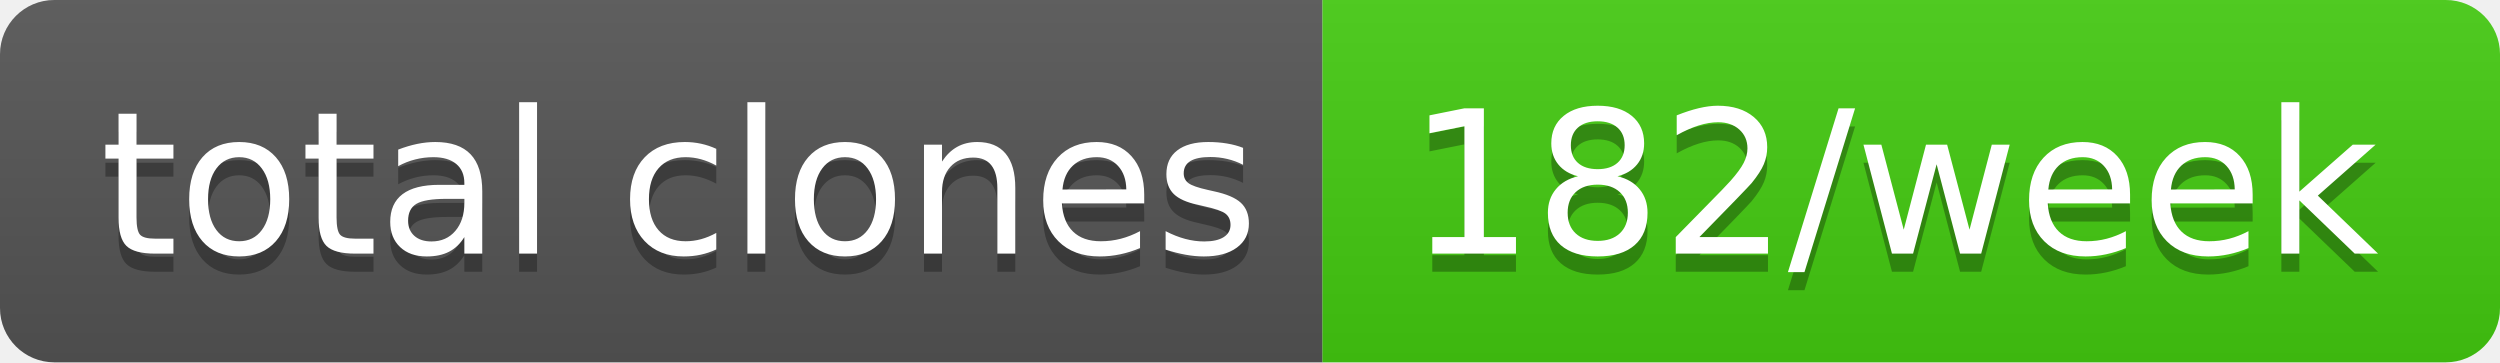
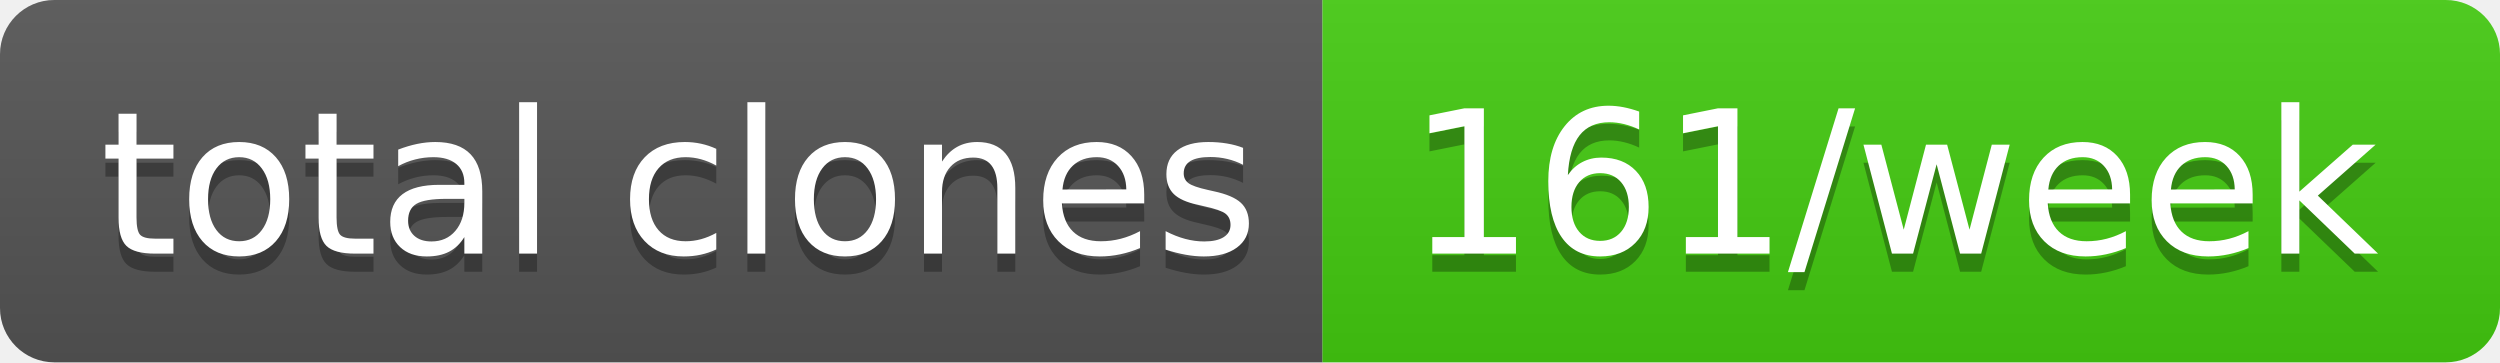
- <svg xmlns="http://www.w3.org/2000/svg" width="138" height="20" role="img" aria-label="total clones: 182/week">
+ <svg xmlns="http://www.w3.org/2000/svg" width="138" height="20" role="img" aria-label="total clones: 161/week">
  <linearGradient id="s" x2="0" y2="100%">
    <stop offset="0" stop-color="#bbb" stop-opacity=".1" />
    <stop offset="1" stop-opacity=".1" />
  </linearGradient>
  <clipPath id="r">
    <rect width="138" height="20" rx="3" fill="#fff" />
  </clipPath>
  <g clip-path="url(#r)">
    <rect width="73" height="20" fill="#555" />
    <rect x="73" width="65" height="20" fill="#4c1" />
    <rect width="138" height="20" fill="url(#s)" />
  </g>
  <g fill="#fff" text-anchor="middle" font-family="Verdana,Geneva,DejaVu Sans,sans-serif" text-rendering="geometricPrecision" font-size="110">
    <text aria-hidden="true" x="375" y="150" fill="#010101" fill-opacity=".3" transform="scale(.1)" textLength="630">total clones</text>
    <text x="375" y="140" transform="scale(.1)" fill="#fff" textLength="630">total clones</text>
-     <text aria-hidden="true" x="1045" y="150" fill="#010101" fill-opacity=".3" transform="scale(.1)" textLength="550">182/week</text>
-     <text x="1045" y="140" transform="scale(.1)" fill="#fff" textLength="550">182/week</text>
+     <text aria-hidden="true" x="1045" y="150" fill="#010101" fill-opacity=".3" transform="scale(.1)" textLength="550">161/week</text>
+     <text x="1045" y="140" transform="scale(.1)" fill="#fff" textLength="550">161/week</text>
  </g>
</svg>
